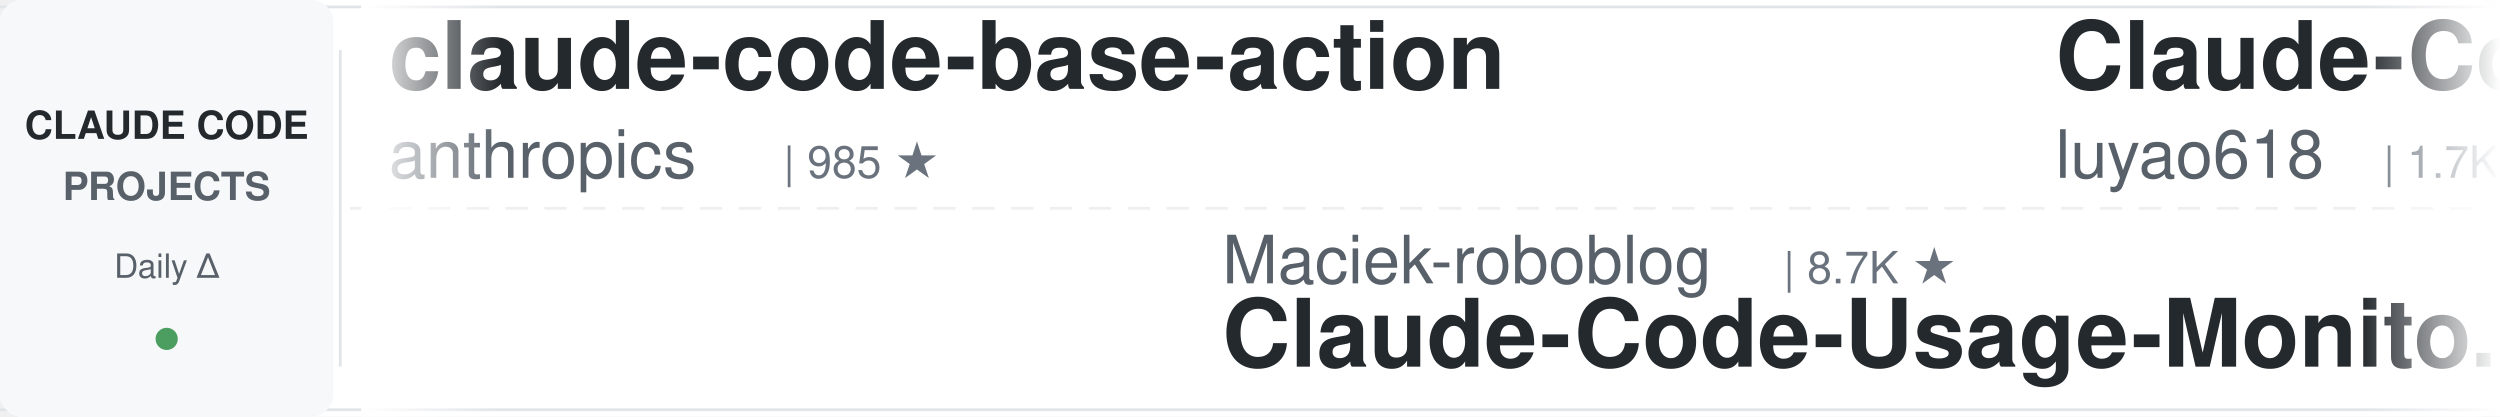
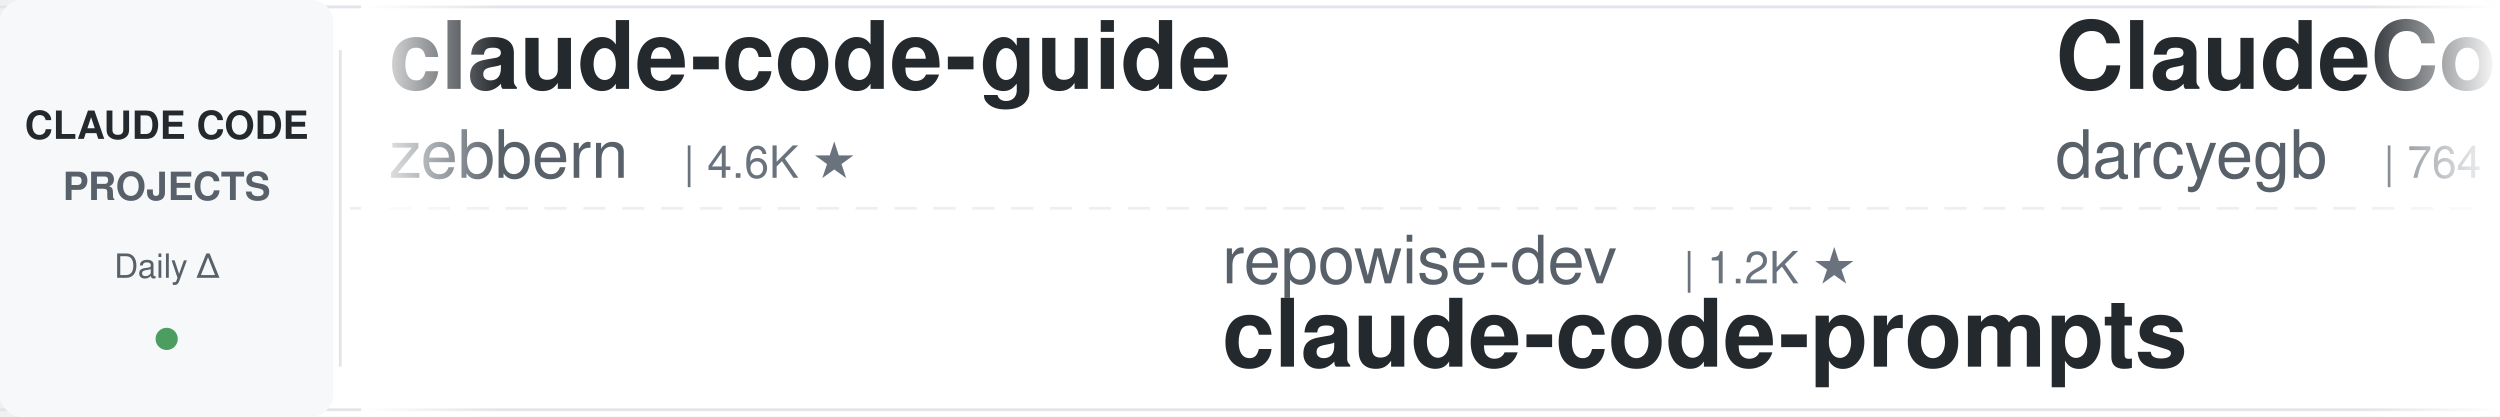
<svg xmlns="http://www.w3.org/2000/svg" width="900" height="150">
  <defs>
    <linearGradient id="leftFade" x1="0%" y1="0%" x2="100%" y2="0%">
      <stop offset="0%" style="stop-color:#ffffff;stop-opacity:1" />
      <stop offset="100%" style="stop-color:#ffffff;stop-opacity:0" />
    </linearGradient>
    <linearGradient id="rightFade" x1="0%" y1="0%" x2="100%" y2="0%">
      <stop offset="0%" style="stop-color:#ffffff;stop-opacity:0" />
      <stop offset="100%" style="stop-color:#ffffff;stop-opacity:1" />
    </linearGradient>
  </defs>
  <rect width="900" height="150" fill="#ffffff" rx="8" />
  <rect x="0" y="2" width="900" height="1" fill="#e1e4e8" />
  <rect x="0" y="147" width="900" height="1" fill="#e1e4e8" />
  <line x1="0" y1="75" x2="900" y2="75" stroke="#e1e4e8" stroke-width="1" stroke-dasharray="8 6" opacity="0.6" />
  <rect x="0" y="0" width="120" height="150" fill="#f6f8fa" rx="8" />
  <text x="60" y="50" font-family="-apple-system, BlinkMacSystemFont, 'Segoe UI', Helvetica, Arial, sans-serif" font-size="14" font-weight="600" fill="#24292e" text-anchor="middle">CLAUDE CODE</text>
  <text x="60" y="72" font-family="-apple-system, BlinkMacSystemFont, 'Segoe UI', Helvetica, Arial, sans-serif" font-size="14" font-weight="600" fill="#586069" text-anchor="middle">PROJECTS</text>
  <text x="60" y="100" font-family="-apple-system, BlinkMacSystemFont, 'Segoe UI', Helvetica, Arial, sans-serif" font-size="12" font-weight="500" fill="#586069" text-anchor="middle">Daily Δ</text>
  <circle cx="60" cy="122" r="4" fill="#22863a" opacity="0.8" />
  <rect x="122" y="18" width="1" height="114" fill="#e1e4e8" />
  <clipPath id="tickerClip">
    <rect x="130" y="0" width="770" height="150" />
  </clipPath>
  <g clip-path="url(#tickerClip)">
    <g id="tickerItems">
      <animateTransform attributeName="transform" attributeType="XML" type="translate" from="0 0" to="-3000 0" dur="54s" repeatCount="indefinite" />
      <g transform="translate(0, 0)">
-         <text x="140" y="32" font-family="-apple-system, BlinkMacSystemFont, 'Segoe UI', Helvetica, Arial, sans-serif" font-size="34" font-weight="600" fill="#24292e">claude-code-base-action</text>
-         <text x="140" y="64" font-family="-apple-system, BlinkMacSystemFont, 'Segoe UI', Helvetica, Arial, sans-serif" font-size="24" font-weight="400" fill="#586069">anthropics</text>
-         <text x="282" y="64" font-family="-apple-system, BlinkMacSystemFont, 'Segoe UI', Helvetica, Arial, sans-serif" font-size="16" font-weight="500" fill="#6a737d">| 985 ★</text>
+         <text x="140" y="32" font-family="-apple-system, BlinkMacSystemFont, 'Segoe UI', Helvetica, Arial, sans-serif" font-size="34" font-weight="600" fill="#24292e">claude-code-guide</text>
+         <text x="140" y="64" font-family="-apple-system, BlinkMacSystemFont, 'Segoe UI', Helvetica, Arial, sans-serif" font-size="24" font-weight="400" fill="#586069">zebbern</text>
+         <text x="246" y="64" font-family="-apple-system, BlinkMacSystemFont, 'Segoe UI', Helvetica, Arial, sans-serif" font-size="16" font-weight="500" fill="#6a737d">| 4.6K ★</text>
      </g>
      <g transform="translate(300, 0)">
-         <text x="140" y="102" font-family="-apple-system, BlinkMacSystemFont, 'Segoe UI', Helvetica, Arial, sans-serif" font-size="24" font-weight="400" fill="#586069">Maciek-roboblog</text>
-         <text x="342" y="102" font-family="-apple-system, BlinkMacSystemFont, 'Segoe UI', Helvetica, Arial, sans-serif" font-size="16" font-weight="500" fill="#6a737d">| 8.7K ★</text>
-         <text x="140" y="132" font-family="-apple-system, BlinkMacSystemFont, 'Segoe UI', Helvetica, Arial, sans-serif" font-size="34" font-weight="600" fill="#24292e">Claude-Code-Usage-Monito...</text>
+         <text x="140" y="102" font-family="-apple-system, BlinkMacSystemFont, 'Segoe UI', Helvetica, Arial, sans-serif" font-size="24" font-weight="400" fill="#586069">repowise-dev</text>
+         <text x="306" y="102" font-family="-apple-system, BlinkMacSystemFont, 'Segoe UI', Helvetica, Arial, sans-serif" font-size="16" font-weight="500" fill="#6a737d">| 1.2K ★</text>
+         <text x="140" y="132" font-family="-apple-system, BlinkMacSystemFont, 'Segoe UI', Helvetica, Arial, sans-serif" font-size="34" font-weight="600" fill="#24292e">claude-code-prompts</text>
      </g>
      <g transform="translate(600, 0)">
-         <text x="140" y="32" font-family="-apple-system, BlinkMacSystemFont, 'Segoe UI', Helvetica, Arial, sans-serif" font-size="34" font-weight="600" fill="#24292e">Claude-Code-Source-Study</text>
-         <text x="140" y="64" font-family="-apple-system, BlinkMacSystemFont, 'Segoe UI', Helvetica, Arial, sans-serif" font-size="24" font-weight="400" fill="#586069">luyao618</text>
-         <text x="258" y="64" font-family="-apple-system, BlinkMacSystemFont, 'Segoe UI', Helvetica, Arial, sans-serif" font-size="16" font-weight="500" fill="#6a737d">| 1.7K ★</text>
+         <text x="140" y="32" font-family="-apple-system, BlinkMacSystemFont, 'Segoe UI', Helvetica, Arial, sans-serif" font-size="34" font-weight="600" fill="#24292e">ClaudeCodeAgents</text>
+         <text x="140" y="64" font-family="-apple-system, BlinkMacSystemFont, 'Segoe UI', Helvetica, Arial, sans-serif" font-size="24" font-weight="400" fill="#586069">darcyegb</text>
+         <text x="258" y="64" font-family="-apple-system, BlinkMacSystemFont, 'Segoe UI', Helvetica, Arial, sans-serif" font-size="16" font-weight="500" fill="#6a737d">| 764 ★</text>
      </g>
      <g transform="translate(900, 0)">
-         <text x="140" y="102" font-family="-apple-system, BlinkMacSystemFont, 'Segoe UI', Helvetica, Arial, sans-serif" font-size="24" font-weight="400" fill="#586069">ChrisWiles</text>
-         <text x="282" y="102" font-family="-apple-system, BlinkMacSystemFont, 'Segoe UI', Helvetica, Arial, sans-serif" font-size="16" font-weight="500" fill="#6a737d">| 6.1K ★</text>
-         <text x="140" y="132" font-family="-apple-system, BlinkMacSystemFont, 'Segoe UI', Helvetica, Arial, sans-serif" font-size="34" font-weight="600" fill="#24292e">claude-code-showcase</text>
+         <text x="140" y="102" font-family="-apple-system, BlinkMacSystemFont, 'Segoe UI', Helvetica, Arial, sans-serif" font-size="24" font-weight="400" fill="#586069">LING71671</text>
+         <text x="270" y="102" font-family="-apple-system, BlinkMacSystemFont, 'Segoe UI', Helvetica, Arial, sans-serif" font-size="16" font-weight="500" fill="#6a737d">| 952 ★</text>
+         <text x="140" y="132" font-family="-apple-system, BlinkMacSystemFont, 'Segoe UI', Helvetica, Arial, sans-serif" font-size="34" font-weight="600" fill="#24292e">Open-ClaudeCode</text>
      </g>
      <g transform="translate(1200, 0)">
-         <text x="140" y="32" font-family="-apple-system, BlinkMacSystemFont, 'Segoe UI', Helvetica, Arial, sans-serif" font-size="34" font-weight="600" fill="#24292e">claude-code-rust</text>
-         <text x="140" y="64" font-family="-apple-system, BlinkMacSystemFont, 'Segoe UI', Helvetica, Arial, sans-serif" font-size="24" font-weight="400" fill="#586069">lorryjovens-hub</text>
-         <text x="342" y="64" font-family="-apple-system, BlinkMacSystemFont, 'Segoe UI', Helvetica, Arial, sans-serif" font-size="16" font-weight="500" fill="#6a737d">| 1.7K ★</text>
+         <text x="140" y="32" font-family="-apple-system, BlinkMacSystemFont, 'Segoe UI', Helvetica, Arial, sans-serif" font-size="34" font-weight="600" fill="#24292e">claude-code-tips</text>
+         <text x="140" y="64" font-family="-apple-system, BlinkMacSystemFont, 'Segoe UI', Helvetica, Arial, sans-serif" font-size="24" font-weight="400" fill="#586069">ykdojo</text>
+         <text x="234" y="64" font-family="-apple-system, BlinkMacSystemFont, 'Segoe UI', Helvetica, Arial, sans-serif" font-size="16" font-weight="500" fill="#6a737d">| 10.1K ★</text>
      </g>
      <g transform="translate(1500, 0)">
-         <text x="140" y="102" font-family="-apple-system, BlinkMacSystemFont, 'Segoe UI', Helvetica, Arial, sans-serif" font-size="24" font-weight="400" fill="#586069">Yuyz0112</text>
-         <text x="258" y="102" font-family="-apple-system, BlinkMacSystemFont, 'Segoe UI', Helvetica, Arial, sans-serif" font-size="16" font-weight="500" fill="#6a737d">| 2.4K ★</text>
-         <text x="140" y="132" font-family="-apple-system, BlinkMacSystemFont, 'Segoe UI', Helvetica, Arial, sans-serif" font-size="34" font-weight="600" fill="#24292e">claude-code-reverse</text>
+         <text x="140" y="102" font-family="-apple-system, BlinkMacSystemFont, 'Segoe UI', Helvetica, Arial, sans-serif" font-size="24" font-weight="400" fill="#586069">lorryjovens-hub</text>
+         <text x="342" y="102" font-family="-apple-system, BlinkMacSystemFont, 'Segoe UI', Helvetica, Arial, sans-serif" font-size="16" font-weight="500" fill="#6a737d">| 1.7K ★</text>
+         <text x="140" y="132" font-family="-apple-system, BlinkMacSystemFont, 'Segoe UI', Helvetica, Arial, sans-serif" font-size="34" font-weight="600" fill="#24292e">claude-code-rust</text>
      </g>
      <g transform="translate(1800, 0)">
-         <text x="140" y="32" font-family="-apple-system, BlinkMacSystemFont, 'Segoe UI', Helvetica, Arial, sans-serif" font-size="34" font-weight="600" fill="#24292e">claude-code-analysis</text>
-         <text x="140" y="64" font-family="-apple-system, BlinkMacSystemFont, 'Segoe UI', Helvetica, Arial, sans-serif" font-size="24" font-weight="400" fill="#586069">liuup</text>
-         <text x="222" y="64" font-family="-apple-system, BlinkMacSystemFont, 'Segoe UI', Helvetica, Arial, sans-serif" font-size="16" font-weight="500" fill="#6a737d">| 3.9K ★</text>
+         <text x="140" y="32" font-family="-apple-system, BlinkMacSystemFont, 'Segoe UI', Helvetica, Arial, sans-serif" font-size="34" font-weight="600" fill="#24292e">Claude-Code-Usage-Monito...</text>
+         <text x="140" y="64" font-family="-apple-system, BlinkMacSystemFont, 'Segoe UI', Helvetica, Arial, sans-serif" font-size="24" font-weight="400" fill="#586069">Maciek-roboblog</text>
+         <text x="342" y="64" font-family="-apple-system, BlinkMacSystemFont, 'Segoe UI', Helvetica, Arial, sans-serif" font-size="16" font-weight="500" fill="#6a737d">| 8.7K ★</text>
      </g>
      <g transform="translate(2100, 0)">
-         <text x="140" y="102" font-family="-apple-system, BlinkMacSystemFont, 'Segoe UI', Helvetica, Arial, sans-serif" font-size="24" font-weight="400" fill="#586069">feiskyer</text>
-         <text x="258" y="102" font-family="-apple-system, BlinkMacSystemFont, 'Segoe UI', Helvetica, Arial, sans-serif" font-size="16" font-weight="500" fill="#6a737d">| 1.7K ★</text>
-         <text x="140" y="132" font-family="-apple-system, BlinkMacSystemFont, 'Segoe UI', Helvetica, Arial, sans-serif" font-size="34" font-weight="600" fill="#24292e">claude-code-settings</text>
+         <text x="140" y="102" font-family="-apple-system, BlinkMacSystemFont, 'Segoe UI', Helvetica, Arial, sans-serif" font-size="24" font-weight="400" fill="#586069">shanraisshan</text>
+         <text x="306" y="102" font-family="-apple-system, BlinkMacSystemFont, 'Segoe UI', Helvetica, Arial, sans-serif" font-size="16" font-weight="500" fill="#6a737d">| 66.0K ★</text>
+         <text x="140" y="132" font-family="-apple-system, BlinkMacSystemFont, 'Segoe UI', Helvetica, Arial, sans-serif" font-size="34" font-weight="600" fill="#24292e">claude-code-best-practic...</text>
      </g>
      <g transform="translate(2400, 0)">
-         <text x="140" y="32" font-family="-apple-system, BlinkMacSystemFont, 'Segoe UI', Helvetica, Arial, sans-serif" font-size="34" font-weight="600" fill="#24292e">free-claude-code</text>
-         <text x="140" y="64" font-family="-apple-system, BlinkMacSystemFont, 'Segoe UI', Helvetica, Arial, sans-serif" font-size="24" font-weight="400" fill="#586069">Alishahryar1</text>
-         <text x="306" y="64" font-family="-apple-system, BlinkMacSystemFont, 'Segoe UI', Helvetica, Arial, sans-serif" font-size="16" font-weight="500" fill="#6a737d">| 55.2K ★</text>
+         <text x="140" y="32" font-family="-apple-system, BlinkMacSystemFont, 'Segoe UI', Helvetica, Arial, sans-serif" font-size="34" font-weight="600" fill="#24292e">claude-code-router</text>
+         <text x="140" y="64" font-family="-apple-system, BlinkMacSystemFont, 'Segoe UI', Helvetica, Arial, sans-serif" font-size="24" font-weight="400" fill="#586069">musistudio</text>
+         <text x="282" y="64" font-family="-apple-system, BlinkMacSystemFont, 'Segoe UI', Helvetica, Arial, sans-serif" font-size="16" font-weight="500" fill="#6a737d">| 37.3K ★</text>
      </g>
      <g transform="translate(2700, 0)">
-         <text x="140" y="102" font-family="-apple-system, BlinkMacSystemFont, 'Segoe UI', Helvetica, Arial, sans-serif" font-size="24" font-weight="400" fill="#586069">AprilNEA</text>
-         <text x="258" y="102" font-family="-apple-system, BlinkMacSystemFont, 'Segoe UI', Helvetica, Arial, sans-serif" font-size="16" font-weight="500" fill="#6a737d">| 391 ★</text>
-         <text x="140" y="132" font-family="-apple-system, BlinkMacSystemFont, 'Segoe UI', Helvetica, Arial, sans-serif" font-size="34" font-weight="600" fill="#24292e">claude-code-source</text>
+         <text x="140" y="102" font-family="-apple-system, BlinkMacSystemFont, 'Segoe UI', Helvetica, Arial, sans-serif" font-size="24" font-weight="400" fill="#586069">huangjia2019</text>
+         <text x="306" y="102" font-family="-apple-system, BlinkMacSystemFont, 'Segoe UI', Helvetica, Arial, sans-serif" font-size="16" font-weight="500" fill="#6a737d">| 1.1K ★</text>
+         <text x="140" y="132" font-family="-apple-system, BlinkMacSystemFont, 'Segoe UI', Helvetica, Arial, sans-serif" font-size="34" font-weight="600" fill="#24292e">claude-code-engineering</text>
      </g>
      <g transform="translate(3000, 0)">
-         <text x="140" y="32" font-family="-apple-system, BlinkMacSystemFont, 'Segoe UI', Helvetica, Arial, sans-serif" font-size="34" font-weight="600" fill="#24292e">claude-code-base-action</text>
-         <text x="140" y="64" font-family="-apple-system, BlinkMacSystemFont, 'Segoe UI', Helvetica, Arial, sans-serif" font-size="24" font-weight="400" fill="#586069">anthropics</text>
-         <text x="282" y="64" font-family="-apple-system, BlinkMacSystemFont, 'Segoe UI', Helvetica, Arial, sans-serif" font-size="16" font-weight="500" fill="#6a737d">| 985 ★</text>
+         <text x="140" y="32" font-family="-apple-system, BlinkMacSystemFont, 'Segoe UI', Helvetica, Arial, sans-serif" font-size="34" font-weight="600" fill="#24292e">claude-code-guide</text>
+         <text x="140" y="64" font-family="-apple-system, BlinkMacSystemFont, 'Segoe UI', Helvetica, Arial, sans-serif" font-size="24" font-weight="400" fill="#586069">zebbern</text>
+         <text x="246" y="64" font-family="-apple-system, BlinkMacSystemFont, 'Segoe UI', Helvetica, Arial, sans-serif" font-size="16" font-weight="500" fill="#6a737d">| 4.6K ★</text>
      </g>
      <g transform="translate(3300, 0)">
-         <text x="140" y="102" font-family="-apple-system, BlinkMacSystemFont, 'Segoe UI', Helvetica, Arial, sans-serif" font-size="24" font-weight="400" fill="#586069">Maciek-roboblog</text>
-         <text x="342" y="102" font-family="-apple-system, BlinkMacSystemFont, 'Segoe UI', Helvetica, Arial, sans-serif" font-size="16" font-weight="500" fill="#6a737d">| 8.7K ★</text>
-         <text x="140" y="132" font-family="-apple-system, BlinkMacSystemFont, 'Segoe UI', Helvetica, Arial, sans-serif" font-size="34" font-weight="600" fill="#24292e">Claude-Code-Usage-Monito...</text>
+         <text x="140" y="102" font-family="-apple-system, BlinkMacSystemFont, 'Segoe UI', Helvetica, Arial, sans-serif" font-size="24" font-weight="400" fill="#586069">repowise-dev</text>
+         <text x="306" y="102" font-family="-apple-system, BlinkMacSystemFont, 'Segoe UI', Helvetica, Arial, sans-serif" font-size="16" font-weight="500" fill="#6a737d">| 1.2K ★</text>
+         <text x="140" y="132" font-family="-apple-system, BlinkMacSystemFont, 'Segoe UI', Helvetica, Arial, sans-serif" font-size="34" font-weight="600" fill="#24292e">claude-code-prompts</text>
      </g>
      <g transform="translate(3600, 0)">
-         <text x="140" y="32" font-family="-apple-system, BlinkMacSystemFont, 'Segoe UI', Helvetica, Arial, sans-serif" font-size="34" font-weight="600" fill="#24292e">Claude-Code-Source-Study</text>
-         <text x="140" y="64" font-family="-apple-system, BlinkMacSystemFont, 'Segoe UI', Helvetica, Arial, sans-serif" font-size="24" font-weight="400" fill="#586069">luyao618</text>
-         <text x="258" y="64" font-family="-apple-system, BlinkMacSystemFont, 'Segoe UI', Helvetica, Arial, sans-serif" font-size="16" font-weight="500" fill="#6a737d">| 1.7K ★</text>
+         <text x="140" y="32" font-family="-apple-system, BlinkMacSystemFont, 'Segoe UI', Helvetica, Arial, sans-serif" font-size="34" font-weight="600" fill="#24292e">ClaudeCodeAgents</text>
+         <text x="140" y="64" font-family="-apple-system, BlinkMacSystemFont, 'Segoe UI', Helvetica, Arial, sans-serif" font-size="24" font-weight="400" fill="#586069">darcyegb</text>
+         <text x="258" y="64" font-family="-apple-system, BlinkMacSystemFont, 'Segoe UI', Helvetica, Arial, sans-serif" font-size="16" font-weight="500" fill="#6a737d">| 764 ★</text>
      </g>
      <g transform="translate(3900, 0)">
-         <text x="140" y="102" font-family="-apple-system, BlinkMacSystemFont, 'Segoe UI', Helvetica, Arial, sans-serif" font-size="24" font-weight="400" fill="#586069">ChrisWiles</text>
-         <text x="282" y="102" font-family="-apple-system, BlinkMacSystemFont, 'Segoe UI', Helvetica, Arial, sans-serif" font-size="16" font-weight="500" fill="#6a737d">| 6.1K ★</text>
-         <text x="140" y="132" font-family="-apple-system, BlinkMacSystemFont, 'Segoe UI', Helvetica, Arial, sans-serif" font-size="34" font-weight="600" fill="#24292e">claude-code-showcase</text>
+         <text x="140" y="102" font-family="-apple-system, BlinkMacSystemFont, 'Segoe UI', Helvetica, Arial, sans-serif" font-size="24" font-weight="400" fill="#586069">LING71671</text>
+         <text x="270" y="102" font-family="-apple-system, BlinkMacSystemFont, 'Segoe UI', Helvetica, Arial, sans-serif" font-size="16" font-weight="500" fill="#6a737d">| 952 ★</text>
+         <text x="140" y="132" font-family="-apple-system, BlinkMacSystemFont, 'Segoe UI', Helvetica, Arial, sans-serif" font-size="34" font-weight="600" fill="#24292e">Open-ClaudeCode</text>
      </g>
    </g>
  </g>
  <rect x="130" y="0" width="50" height="150" fill="url(#leftFade)" />
  <rect x="850" y="0" width="50" height="150" fill="url(#rightFade)" />
</svg>
